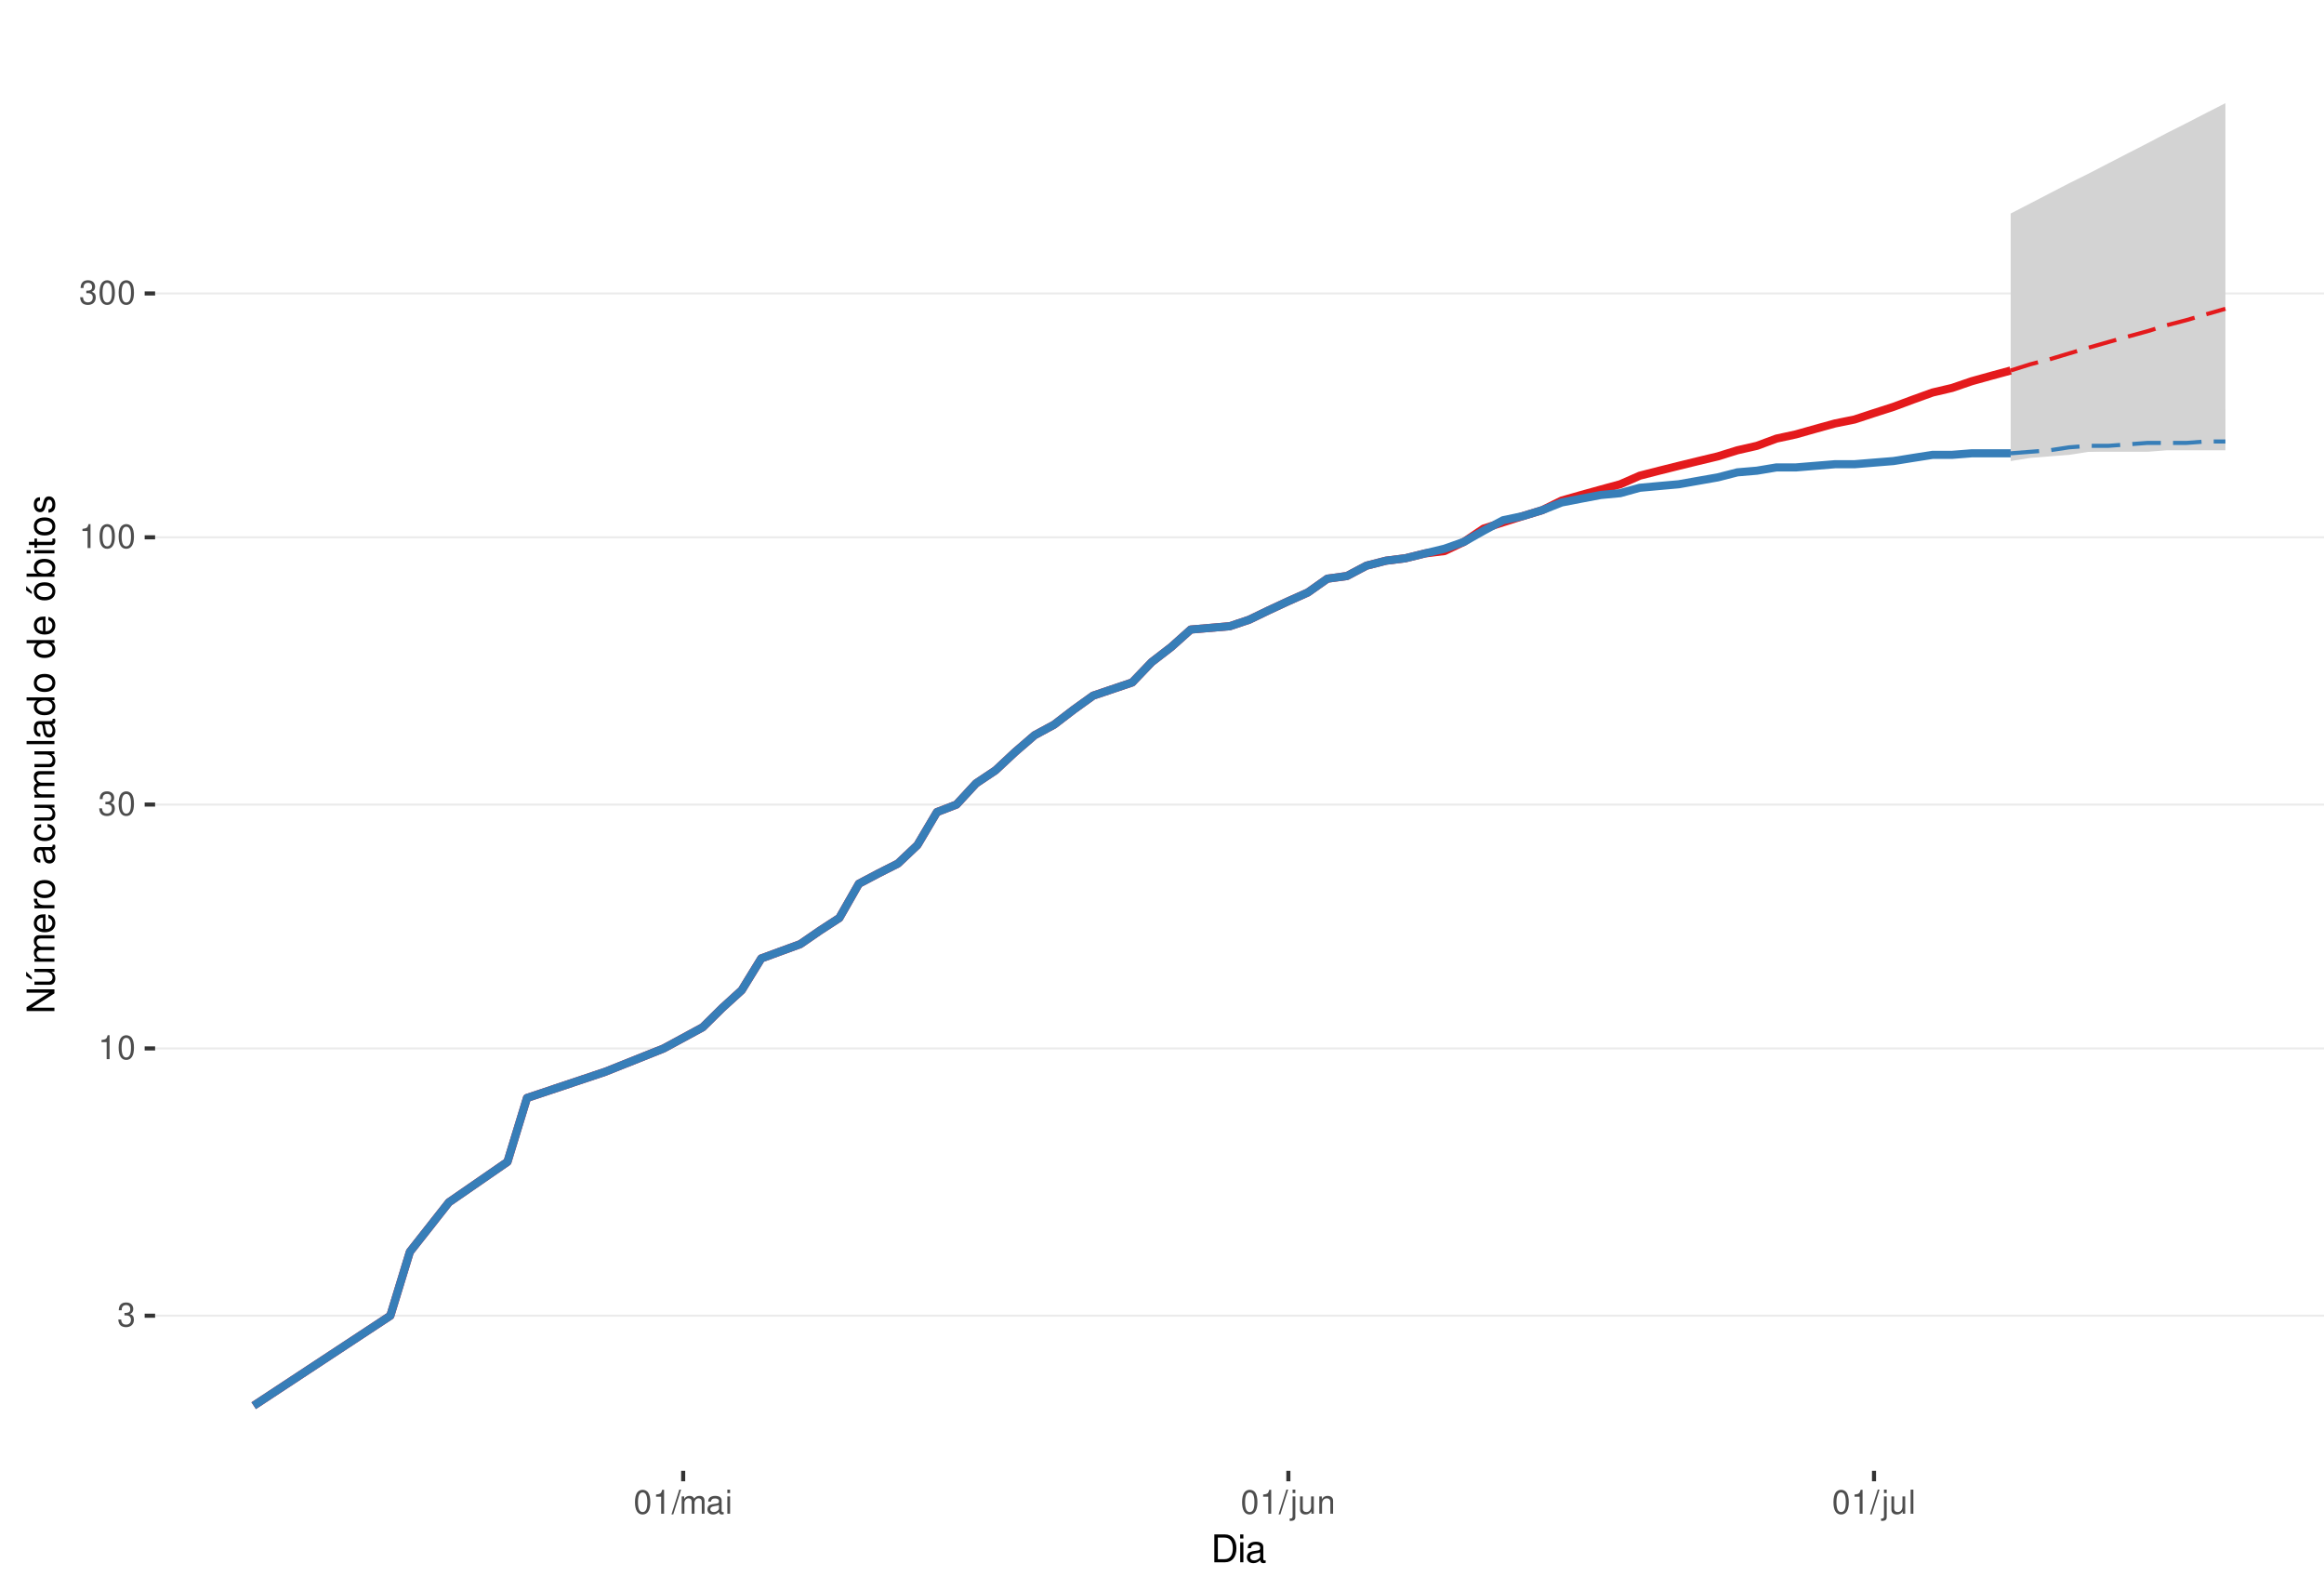
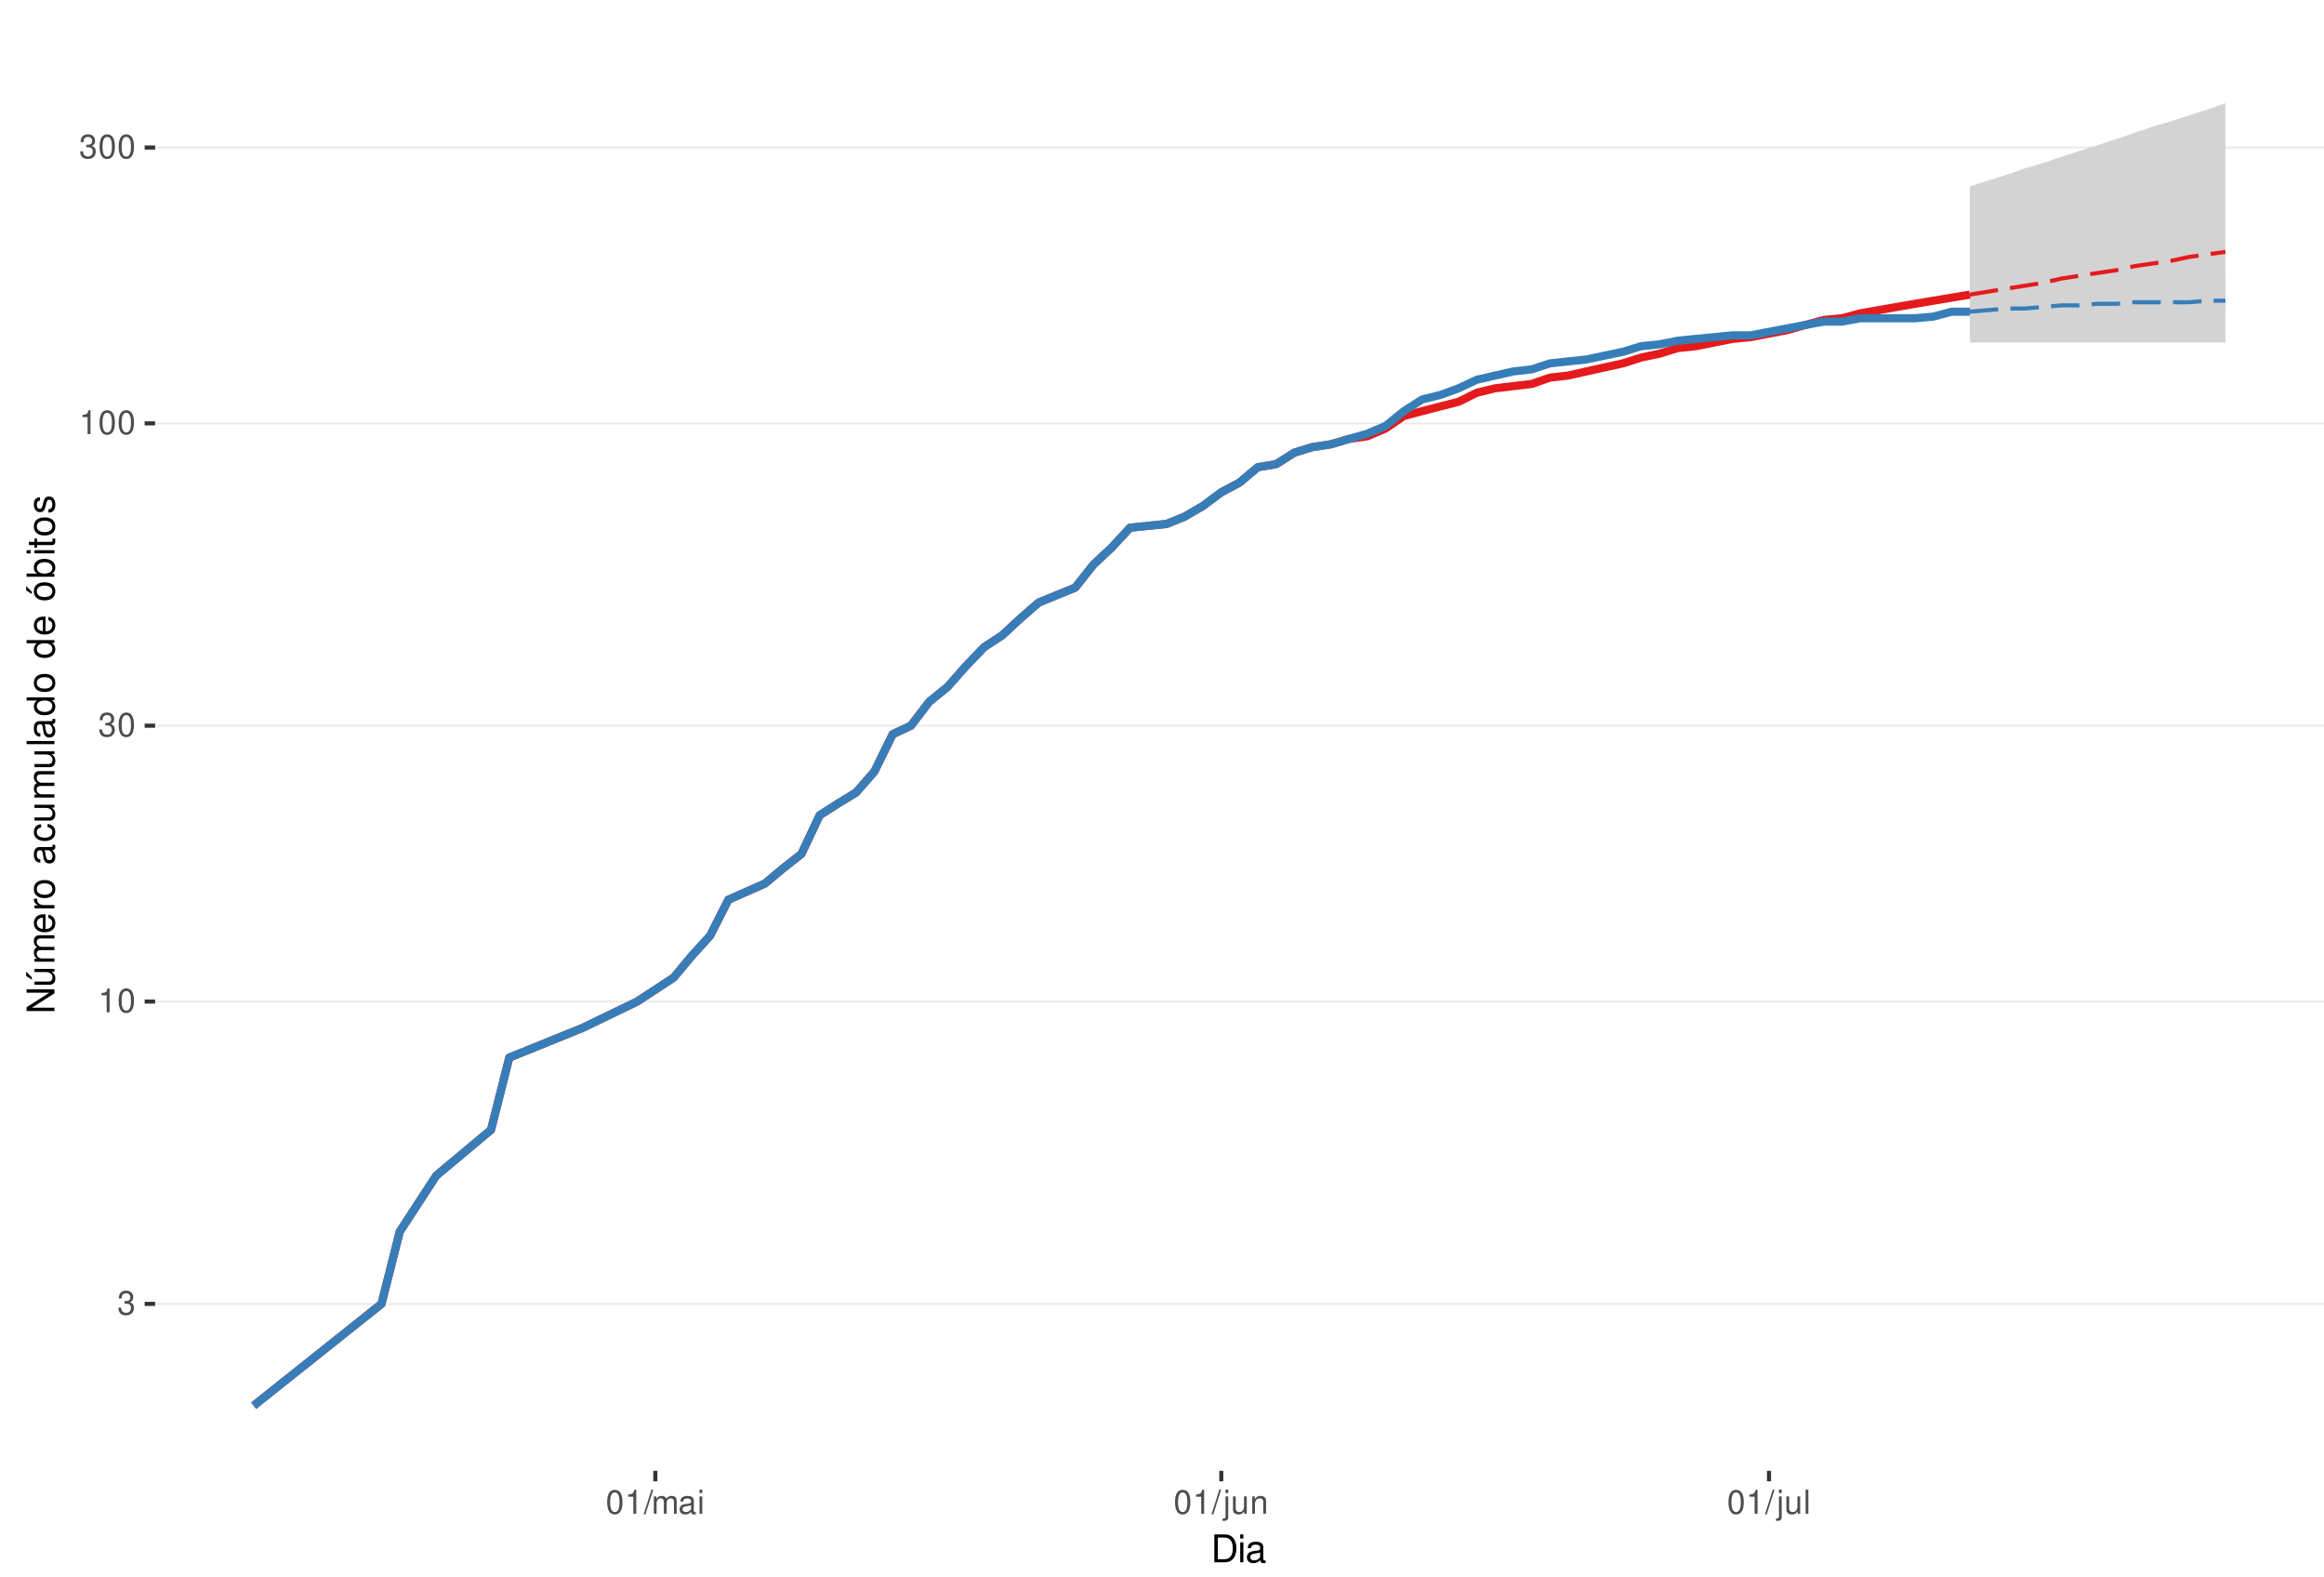
<svg xmlns="http://www.w3.org/2000/svg" xmlns:xlink="http://www.w3.org/1999/xlink" width="609pt" height="413pt" viewBox="0 0 609 413" version="1.1">
  <defs>
    <g>
      <symbol overflow="visible" id="glyph0-0">
        <path style="stroke:none;" d="" />
      </symbol>
      <symbol overflow="visible" id="glyph0-1">
        <path style="stroke:none;" d="M 1.906 -2.875 L 2.328 -2.875 C 3.156 -2.875 3.594 -2.5 3.594 -1.734 C 3.594 -0.953 3.125 -0.469 2.344 -0.469 C 1.5 -0.469 1.094 -0.906 1.031 -1.812 L 0.281 -1.812 C 0.312 -1.312 0.391 -0.984 0.547 -0.703 C 0.859 -0.109 1.469 0.203 2.297 0.203 C 3.562 0.203 4.375 -0.562 4.375 -1.75 C 4.375 -2.547 4.078 -2.984 3.344 -3.234 C 3.906 -3.469 4.203 -3.906 4.203 -4.531 C 4.203 -5.609 3.5 -6.266 2.328 -6.266 C 1.094 -6.266 0.438 -5.562 0.406 -4.234 L 1.172 -4.234 C 1.172 -4.625 1.219 -4.844 1.312 -5.031 C 1.484 -5.391 1.859 -5.594 2.344 -5.594 C 3.016 -5.594 3.422 -5.188 3.422 -4.516 C 3.422 -4.062 3.266 -3.797 2.922 -3.656 C 2.719 -3.562 2.438 -3.531 1.906 -3.516 Z M 1.906 -2.875 " />
      </symbol>
      <symbol overflow="visible" id="glyph0-2">
        <path style="stroke:none;" d="M 2.234 -4.453 L 2.234 0 L 3 0 L 3 -6.266 L 2.5 -6.266 C 2.234 -5.297 2.062 -5.172 0.891 -5.016 L 0.891 -4.453 Z M 2.234 -4.453 " />
      </symbol>
      <symbol overflow="visible" id="glyph0-3">
        <path style="stroke:none;" d="M 2.375 -6.266 C 1.812 -6.266 1.297 -6 0.969 -5.578 C 0.578 -5.016 0.375 -4.188 0.375 -3.031 C 0.375 -0.922 1.062 0.203 2.375 0.203 C 3.672 0.203 4.391 -0.922 4.391 -2.984 C 4.391 -4.188 4.203 -5 3.797 -5.578 C 3.469 -6 2.953 -6.266 2.375 -6.266 Z M 2.375 -5.578 C 3.203 -5.578 3.609 -4.75 3.609 -3.047 C 3.609 -1.266 3.219 -0.438 2.359 -0.438 C 1.562 -0.438 1.156 -1.297 1.156 -3.016 C 1.156 -4.75 1.562 -5.578 2.375 -5.578 Z M 2.375 -5.578 " />
      </symbol>
      <symbol overflow="visible" id="glyph0-4">
        <path style="stroke:none;" d="M 1.984 -6.312 L -0.062 0.172 L 0.406 0.172 L 2.453 -6.312 Z M 1.984 -6.312 " />
      </symbol>
      <symbol overflow="visible" id="glyph0-5">
        <path style="stroke:none;" d="M 0.609 -4.531 L 0.609 0 L 1.328 0 L 1.328 -2.844 C 1.328 -3.5 1.812 -4.031 2.391 -4.031 C 2.938 -4.031 3.234 -3.703 3.234 -3.125 L 3.234 0 L 3.969 0 L 3.969 -2.844 C 3.969 -3.5 4.438 -4.031 5.031 -4.031 C 5.562 -4.031 5.875 -3.703 5.875 -3.125 L 5.875 0 L 6.594 0 L 6.594 -3.406 C 6.594 -4.219 6.125 -4.672 5.281 -4.672 C 4.672 -4.672 4.312 -4.484 3.891 -3.969 C 3.625 -4.453 3.25 -4.672 2.672 -4.672 C 2.062 -4.672 1.656 -4.438 1.266 -3.891 L 1.266 -4.531 Z M 0.609 -4.531 " />
      </symbol>
      <symbol overflow="visible" id="glyph0-6">
        <path style="stroke:none;" d="M 4.625 -0.422 C 4.547 -0.406 4.516 -0.406 4.469 -0.406 C 4.219 -0.406 4.078 -0.531 4.078 -0.766 L 4.078 -3.422 C 4.078 -4.234 3.5 -4.672 2.375 -4.672 C 1.719 -4.672 1.188 -4.469 0.875 -4.141 C 0.672 -3.906 0.578 -3.641 0.562 -3.188 L 1.297 -3.188 C 1.344 -3.75 1.672 -4 2.359 -4 C 3.016 -4 3.375 -3.75 3.375 -3.328 L 3.375 -3.141 C 3.359 -2.828 3.203 -2.703 2.609 -2.625 C 1.594 -2.5 1.438 -2.469 1.156 -2.359 C 0.625 -2.125 0.359 -1.734 0.359 -1.141 C 0.359 -0.312 0.938 0.203 1.859 0.203 C 2.422 0.203 2.875 0 3.391 -0.469 C 3.438 0 3.672 0.203 4.141 0.203 C 4.297 0.203 4.391 0.188 4.625 0.125 Z M 3.375 -1.422 C 3.375 -1.188 3.297 -1.031 3.078 -0.844 C 2.781 -0.578 2.438 -0.438 2.016 -0.438 C 1.453 -0.438 1.109 -0.703 1.109 -1.156 C 1.109 -1.641 1.422 -1.875 2.203 -1.984 C 2.984 -2.094 3.125 -2.125 3.375 -2.234 Z M 3.375 -1.422 " />
      </symbol>
      <symbol overflow="visible" id="glyph0-7">
        <path style="stroke:none;" d="M 1.297 -4.531 L 0.578 -4.531 L 0.578 0 L 1.297 0 Z M 1.297 -6.312 L 0.578 -6.312 L 0.578 -5.406 L 1.297 -5.406 Z M 1.297 -6.312 " />
      </symbol>
      <symbol overflow="visible" id="glyph0-8">
        <path style="stroke:none;" d="M 0.609 -4.531 L 0.609 0.656 C 0.609 1.109 0.469 1.25 0.016 1.25 C -0.031 1.25 -0.062 1.25 -0.156 1.25 L -0.156 1.859 C -0.062 1.875 -0.031 1.891 0.094 1.891 C 0.906 1.891 1.328 1.562 1.328 0.938 L 1.328 -4.531 Z M 1.328 -6.312 L 0.609 -6.312 L 0.609 -5.406 L 1.328 -5.406 Z M 1.328 -6.312 " />
      </symbol>
      <symbol overflow="visible" id="glyph0-9">
        <path style="stroke:none;" d="M 4.172 0 L 4.172 -4.531 L 3.453 -4.531 L 3.453 -1.969 C 3.453 -1.031 2.969 -0.438 2.219 -0.438 C 1.641 -0.438 1.281 -0.781 1.281 -1.328 L 1.281 -4.531 L 0.562 -4.531 L 0.562 -1.031 C 0.562 -0.281 1.125 0.203 2.016 0.203 C 2.672 0.203 3.094 -0.031 3.516 -0.625 L 3.516 0 Z M 4.172 0 " />
      </symbol>
      <symbol overflow="visible" id="glyph0-10">
        <path style="stroke:none;" d="M 0.609 -4.531 L 0.609 0 L 1.328 0 L 1.328 -2.5 C 1.328 -3.422 1.812 -4.031 2.562 -4.031 C 3.141 -4.031 3.5 -3.688 3.5 -3.141 L 3.5 0 L 4.219 0 L 4.219 -3.422 C 4.219 -4.188 3.656 -4.672 2.781 -4.672 C 2.109 -4.672 1.672 -4.406 1.266 -3.781 L 1.266 -4.531 Z M 0.609 -4.531 " />
      </symbol>
      <symbol overflow="visible" id="glyph0-11">
        <path style="stroke:none;" d="M 1.312 -6.312 L 0.594 -6.312 L 0.594 0 L 1.312 0 Z M 1.312 -6.312 " />
      </symbol>
      <symbol overflow="visible" id="glyph1-0">
        <path style="stroke:none;" d="" />
      </symbol>
      <symbol overflow="visible" id="glyph1-1">
        <path style="stroke:none;" d="M 0.891 0 L 3.703 0 C 5.547 0 6.672 -1.375 6.672 -3.656 C 6.672 -5.906 5.547 -7.297 3.703 -7.297 L 0.891 -7.297 Z M 1.812 -0.812 L 1.812 -6.469 L 3.547 -6.469 C 4.984 -6.469 5.734 -5.5 5.734 -3.641 C 5.734 -1.797 4.984 -0.812 3.547 -0.812 Z M 1.812 -0.812 " />
      </symbol>
      <symbol overflow="visible" id="glyph1-2">
        <path style="stroke:none;" d="M 1.5 -5.234 L 0.672 -5.234 L 0.672 0 L 1.5 0 Z M 1.5 -7.297 L 0.656 -7.297 L 0.656 -6.234 L 1.5 -6.234 Z M 1.5 -7.297 " />
      </symbol>
      <symbol overflow="visible" id="glyph1-3">
        <path style="stroke:none;" d="M 5.344 -0.484 C 5.266 -0.469 5.219 -0.469 5.172 -0.469 C 4.875 -0.469 4.719 -0.625 4.719 -0.875 L 4.719 -3.953 C 4.719 -4.891 4.047 -5.391 2.75 -5.391 C 1.984 -5.391 1.375 -5.172 1.016 -4.781 C 0.766 -4.516 0.672 -4.203 0.656 -3.688 L 1.484 -3.688 C 1.562 -4.328 1.938 -4.625 2.719 -4.625 C 3.484 -4.625 3.891 -4.344 3.891 -3.844 L 3.891 -3.625 C 3.875 -3.266 3.703 -3.125 3.016 -3.047 C 1.844 -2.891 1.656 -2.844 1.344 -2.719 C 0.734 -2.453 0.422 -2 0.422 -1.312 C 0.422 -0.375 1.078 0.234 2.141 0.234 C 2.797 0.234 3.328 0 3.922 -0.547 C 3.984 0 4.234 0.234 4.781 0.234 C 4.953 0.234 5.062 0.203 5.344 0.141 Z M 3.891 -1.656 C 3.891 -1.375 3.812 -1.203 3.562 -0.969 C 3.219 -0.656 2.812 -0.5 2.312 -0.5 C 1.672 -0.5 1.297 -0.812 1.297 -1.344 C 1.297 -1.891 1.656 -2.172 2.547 -2.297 C 3.438 -2.422 3.609 -2.453 3.891 -2.594 Z M 3.891 -1.656 " />
      </symbol>
      <symbol overflow="visible" id="glyph2-0">
        <path style="stroke:none;" d="" />
      </symbol>
      <symbol overflow="visible" id="glyph2-1">
        <path style="stroke:none;" d="M -7.297 -6.453 L -7.297 -5.578 L -1.328 -5.578 L -7.297 -1.766 L -7.297 -0.766 L 0 -0.766 L 0 -1.641 L -5.906 -1.641 L 0 -5.406 L 0 -6.453 Z M -7.297 -6.453 " />
      </symbol>
      <symbol overflow="visible" id="glyph2-2">
        <path style="stroke:none;" d="M 0 -4.812 L -5.234 -4.812 L -5.234 -3.984 L -2.266 -3.984 C -1.203 -3.984 -0.5 -3.438 -0.5 -2.562 C -0.5 -1.906 -0.906 -1.484 -1.531 -1.484 L -5.234 -1.484 L -5.234 -0.656 L -1.203 -0.656 C -0.328 -0.656 0.234 -1.297 0.234 -2.312 C 0.234 -3.094 -0.047 -3.578 -0.734 -4.062 L 0 -4.062 Z M -7.406 -2.953 L -5.922 -2 L -5.922 -2.594 L -7.406 -4.094 Z M -7.406 -2.953 " />
      </symbol>
      <symbol overflow="visible" id="glyph2-3">
        <path style="stroke:none;" d="M -5.234 -0.703 L 0 -0.703 L 0 -1.547 L -3.297 -1.547 C -4.047 -1.547 -4.656 -2.094 -4.656 -2.766 C -4.656 -3.391 -4.281 -3.734 -3.609 -3.734 L 0 -3.734 L 0 -4.578 L -3.297 -4.578 C -4.047 -4.578 -4.656 -5.125 -4.656 -5.812 C -4.656 -6.422 -4.266 -6.781 -3.609 -6.781 L 0 -6.781 L 0 -7.625 L -3.938 -7.625 C -4.875 -7.625 -5.391 -7.078 -5.391 -6.094 C -5.391 -5.406 -5.188 -4.984 -4.594 -4.484 C -5.156 -4.188 -5.391 -3.766 -5.391 -3.078 C -5.391 -2.375 -5.125 -1.906 -4.5 -1.469 L -5.234 -1.469 Z M -5.234 -0.703 " />
      </symbol>
      <symbol overflow="visible" id="glyph2-4">
        <path style="stroke:none;" d="M -2.344 -5.125 C -3.141 -5.125 -3.625 -5.062 -4.016 -4.922 C -4.875 -4.578 -5.391 -3.781 -5.391 -2.797 C -5.391 -1.344 -4.281 -0.406 -2.547 -0.406 C -0.812 -0.406 0.234 -1.297 0.234 -2.781 C 0.234 -3.984 -0.453 -4.812 -1.594 -5.016 L -1.594 -4.188 C -0.906 -3.953 -0.547 -3.484 -0.547 -2.812 C -0.547 -2.281 -0.781 -1.828 -1.219 -1.547 C -1.516 -1.344 -1.812 -1.281 -2.344 -1.266 Z M -3.016 -1.297 C -3.984 -1.359 -4.625 -1.953 -4.625 -2.797 C -4.625 -3.641 -3.953 -4.234 -3.016 -4.234 Z M -3.016 -1.297 " />
      </symbol>
      <symbol overflow="visible" id="glyph2-5">
        <path style="stroke:none;" d="M -5.234 -0.688 L 0 -0.688 L 0 -1.531 L -2.719 -1.531 C -3.984 -1.547 -4.547 -2.062 -4.516 -3.203 L -5.359 -3.203 C -5.375 -3.062 -5.391 -2.984 -5.391 -2.891 C -5.391 -2.344 -5.062 -1.938 -4.297 -1.453 L -5.234 -1.453 Z M -5.234 -0.688 " />
      </symbol>
      <symbol overflow="visible" id="glyph2-6">
        <path style="stroke:none;" d="M -5.391 -2.719 C -5.391 -1.234 -4.344 -0.359 -2.578 -0.359 C -0.812 -0.359 0.234 -1.234 0.234 -2.734 C 0.234 -4.203 -0.812 -5.094 -2.547 -5.094 C -4.359 -5.094 -5.391 -4.234 -5.391 -2.719 Z M -4.625 -2.734 C -4.625 -3.672 -3.844 -4.234 -2.547 -4.234 C -1.312 -4.234 -0.547 -3.656 -0.547 -2.734 C -0.547 -1.797 -1.312 -1.234 -2.578 -1.234 C -3.844 -1.234 -4.625 -1.797 -4.625 -2.734 Z M -4.625 -2.734 " />
      </symbol>
      <symbol overflow="visible" id="glyph2-7">
        <path style="stroke:none;" d="" />
      </symbol>
      <symbol overflow="visible" id="glyph2-8">
        <path style="stroke:none;" d="M -0.484 -5.344 C -0.469 -5.266 -0.469 -5.219 -0.469 -5.172 C -0.469 -4.875 -0.625 -4.719 -0.875 -4.719 L -3.953 -4.719 C -4.891 -4.719 -5.391 -4.047 -5.391 -2.75 C -5.391 -1.984 -5.172 -1.375 -4.781 -1.016 C -4.516 -0.766 -4.203 -0.672 -3.688 -0.656 L -3.688 -1.484 C -4.328 -1.562 -4.625 -1.938 -4.625 -2.719 C -4.625 -3.484 -4.344 -3.891 -3.844 -3.891 L -3.625 -3.891 C -3.266 -3.875 -3.125 -3.703 -3.047 -3.016 C -2.891 -1.844 -2.844 -1.656 -2.719 -1.344 C -2.453 -0.734 -2 -0.422 -1.312 -0.422 C -0.375 -0.422 0.234 -1.078 0.234 -2.141 C 0.234 -2.797 0 -3.328 -0.547 -3.922 C 0 -3.984 0.234 -4.234 0.234 -4.781 C 0.234 -4.953 0.203 -5.062 0.141 -5.344 Z M -1.656 -3.891 C -1.375 -3.891 -1.203 -3.812 -0.969 -3.562 C -0.656 -3.219 -0.5 -2.812 -0.5 -2.312 C -0.5 -1.672 -0.812 -1.297 -1.344 -1.297 C -1.891 -1.297 -2.172 -1.656 -2.297 -2.547 C -2.422 -3.438 -2.453 -3.609 -2.594 -3.891 Z M -1.656 -3.891 " />
      </symbol>
      <symbol overflow="visible" id="glyph2-9">
        <path style="stroke:none;" d="M -3.484 -4.703 C -3.984 -4.672 -4.312 -4.562 -4.609 -4.359 C -5.094 -4 -5.391 -3.375 -5.391 -2.641 C -5.391 -1.219 -4.266 -0.312 -2.531 -0.312 C -0.844 -0.312 0.234 -1.203 0.234 -2.625 C 0.234 -3.875 -0.516 -4.672 -1.797 -4.766 L -1.797 -3.938 C -0.953 -3.797 -0.547 -3.359 -0.547 -2.656 C -0.547 -1.734 -1.297 -1.188 -2.531 -1.188 C -3.844 -1.188 -4.625 -1.719 -4.625 -2.625 C -4.625 -3.328 -4.203 -3.766 -3.484 -3.875 Z M -3.484 -4.703 " />
      </symbol>
      <symbol overflow="visible" id="glyph2-10">
        <path style="stroke:none;" d="M 0 -4.812 L -5.234 -4.812 L -5.234 -3.984 L -2.266 -3.984 C -1.203 -3.984 -0.5 -3.438 -0.5 -2.562 C -0.5 -1.906 -0.906 -1.484 -1.531 -1.484 L -5.234 -1.484 L -5.234 -0.656 L -1.203 -0.656 C -0.328 -0.656 0.234 -1.297 0.234 -2.312 C 0.234 -3.094 -0.047 -3.578 -0.734 -4.062 L 0 -4.062 Z M 0 -4.812 " />
      </symbol>
      <symbol overflow="visible" id="glyph2-11">
        <path style="stroke:none;" d="M -7.297 -1.516 L -7.297 -0.688 L 0 -0.688 L 0 -1.516 Z M -7.297 -1.516 " />
      </symbol>
      <symbol overflow="visible" id="glyph2-12">
        <path style="stroke:none;" d="M -7.297 -4.953 L -7.297 -4.125 L -4.578 -4.125 C -5.109 -3.766 -5.391 -3.203 -5.391 -2.516 C -5.391 -1.156 -4.297 -0.266 -2.625 -0.266 C -0.859 -0.266 0.234 -1.125 0.234 -2.547 C 0.234 -3.266 -0.047 -3.766 -0.688 -4.203 L 0 -4.203 L 0 -4.953 Z M -4.609 -2.656 C -4.609 -3.547 -3.812 -4.125 -2.562 -4.125 C -1.344 -4.125 -0.547 -3.547 -0.547 -2.656 C -0.547 -1.734 -1.359 -1.125 -2.578 -1.125 C -3.797 -1.125 -4.609 -1.734 -4.609 -2.656 Z M -4.609 -2.656 " />
      </symbol>
      <symbol overflow="visible" id="glyph2-13">
        <path style="stroke:none;" d="M -5.391 -2.719 C -5.391 -1.234 -4.344 -0.359 -2.578 -0.359 C -0.812 -0.359 0.234 -1.234 0.234 -2.734 C 0.234 -4.203 -0.812 -5.094 -2.547 -5.094 C -4.359 -5.094 -5.391 -4.234 -5.391 -2.719 Z M -4.625 -2.734 C -4.625 -3.672 -3.844 -4.234 -2.547 -4.234 C -1.312 -4.234 -0.547 -3.656 -0.547 -2.734 C -0.547 -1.797 -1.312 -1.234 -2.578 -1.234 C -3.844 -1.234 -4.625 -1.797 -4.625 -2.734 Z M -7.406 -2.984 L -5.922 -2.016 L -5.922 -2.625 L -7.406 -4.109 Z M -7.406 -2.984 " />
      </symbol>
      <symbol overflow="visible" id="glyph2-14">
        <path style="stroke:none;" d="M -7.297 -0.547 L 0 -0.547 L 0 -1.297 L -0.672 -1.297 C -0.062 -1.688 0.234 -2.219 0.234 -2.953 C 0.234 -4.328 -0.906 -5.234 -2.641 -5.234 C -4.344 -5.234 -5.391 -4.375 -5.391 -2.984 C -5.391 -2.266 -5.125 -1.766 -4.531 -1.375 L -7.297 -1.375 Z M -4.609 -2.828 C -4.609 -3.766 -3.797 -4.359 -2.547 -4.359 C -1.359 -4.359 -0.547 -3.734 -0.547 -2.828 C -0.547 -1.938 -1.344 -1.375 -2.578 -1.375 C -3.812 -1.375 -4.609 -1.938 -4.609 -2.828 Z M -4.609 -2.828 " />
      </symbol>
      <symbol overflow="visible" id="glyph2-15">
        <path style="stroke:none;" d="M -5.234 -1.5 L -5.234 -0.672 L 0 -0.672 L 0 -1.5 Z M -7.297 -1.5 L -7.297 -0.656 L -6.234 -0.656 L -6.234 -1.5 Z M -7.297 -1.5 " />
      </symbol>
      <symbol overflow="visible" id="glyph2-16">
        <path style="stroke:none;" d="M -5.234 -2.547 L -5.234 -1.688 L -6.688 -1.688 L -6.688 -0.844 L -5.234 -0.844 L -5.234 -0.141 L -4.562 -0.141 L -4.562 -0.844 L -0.594 -0.844 C -0.062 -0.844 0.234 -1.203 0.234 -1.859 C 0.234 -2.078 0.203 -2.266 0.156 -2.547 L -0.547 -2.547 C -0.516 -2.422 -0.5 -2.312 -0.5 -2.141 C -0.5 -1.781 -0.594 -1.688 -0.969 -1.688 L -4.562 -1.688 L -4.562 -2.547 Z M -5.234 -2.547 " />
      </symbol>
      <symbol overflow="visible" id="glyph2-17">
        <path style="stroke:none;" d="M -3.781 -4.375 C -4.812 -4.375 -5.391 -3.688 -5.391 -2.484 C -5.391 -1.266 -4.766 -0.469 -3.797 -0.469 C -2.969 -0.469 -2.578 -0.891 -2.281 -2.125 L -2.094 -2.906 C -1.953 -3.484 -1.734 -3.719 -1.375 -3.719 C -0.875 -3.719 -0.547 -3.234 -0.547 -2.5 C -0.547 -2.047 -0.672 -1.672 -0.891 -1.453 C -1.047 -1.328 -1.188 -1.266 -1.562 -1.219 L -1.562 -0.344 C -0.344 -0.375 0.234 -1.062 0.234 -2.438 C 0.234 -3.75 -0.422 -4.594 -1.438 -4.594 C -2.203 -4.594 -2.641 -4.156 -2.891 -3.109 L -3.078 -2.312 C -3.234 -1.625 -3.453 -1.344 -3.828 -1.344 C -4.312 -1.344 -4.625 -1.766 -4.625 -2.453 C -4.625 -3.125 -4.328 -3.484 -3.781 -3.5 Z M -3.781 -4.375 " />
      </symbol>
    </g>
    <clipPath id="clip1">
      <path d="M 40.645 9.961 L 609 9.961 L 609 385.328 L 40.645 385.328 Z M 40.645 9.961 " />
    </clipPath>
    <clipPath id="clip2">
-       <path d="M 40.645 344 L 609 344 L 609 345 L 40.645 345 Z M 40.645 344 " />
+       <path d="M 40.645 341 L 609 341 L 609 342 L 40.645 342 Z M 40.645 341 " />
    </clipPath>
    <clipPath id="clip3">
-       <path d="M 40.645 274 L 609 274 L 609 275 L 40.645 275 Z M 40.645 274 " />
+       <path d="M 40.645 262 L 609 262 L 609 263 L 40.645 263 Z M 40.645 262 " />
    </clipPath>
    <clipPath id="clip4">
-       <path d="M 40.645 210 L 609 210 L 609 212 L 40.645 212 Z M 40.645 210 " />
+       <path d="M 40.645 189 L 609 189 L 609 191 L 40.645 191 Z M 40.645 189 " />
    </clipPath>
    <clipPath id="clip5">
-       <path d="M 40.645 140 L 609 140 L 609 142 L 40.645 142 Z M 40.645 140 " />
+       <path d="M 40.645 110 L 609 110 L 609 112 L 40.645 112 Z M 40.645 110 " />
    </clipPath>
    <clipPath id="clip6">
-       <path d="M 40.645 76 L 609 76 L 609 78 L 40.645 78 Z M 40.645 76 " />
+       <path d="M 40.645 38 L 609 38 L 609 39 L 40.645 39 Z M 40.645 38 " />
    </clipPath>
  </defs>
  <g id="surface318">
    <rect x="0" y="0" width="609" height="413" style="fill:rgb(100%,100%,100%);fill-opacity:1;stroke:none;" />
    <rect x="0" y="0" width="609" height="413" style="fill:rgb(100%,100%,100%);fill-opacity:1;stroke:none;" />
    <path style="fill:none;stroke-width:1.067;stroke-linecap:round;stroke-linejoin:round;stroke:rgb(100%,100%,100%);stroke-opacity:1;stroke-miterlimit:10;" d="M 0 413 L 609 413 L 609 0 L 0 0 Z M 0 413 " />
    <g clip-path="url(#clip1)" clip-rule="nonzero">
      <path style=" stroke:none;fill-rule:nonzero;fill:rgb(100%,100%,100%);fill-opacity:1;" d="M 40.645 385.328 L 609 385.328 L 609 9.961 L 40.645 9.961 Z M 40.645 385.328 " />
    </g>
    <g clip-path="url(#clip2)" clip-rule="nonzero">
-       <path style="fill:none;stroke-width:0.533;stroke-linecap:butt;stroke-linejoin:round;stroke:rgb(92.157%,92.157%,92.157%);stroke-opacity:1;stroke-miterlimit:10;" d="M 40.645 344.688 L 609 344.688 " />
+       <path style="fill:none;stroke-width:0.533;stroke-linecap:butt;stroke-linejoin:round;stroke:rgb(92.157%,92.157%,92.157%);stroke-opacity:1;stroke-miterlimit:10;" d="M 40.645 341.594 L 609 341.594 " />
    </g>
    <g clip-path="url(#clip3)" clip-rule="nonzero">
-       <path style="fill:none;stroke-width:0.533;stroke-linecap:butt;stroke-linejoin:round;stroke:rgb(92.157%,92.157%,92.157%);stroke-opacity:1;stroke-miterlimit:10;" d="M 40.645 274.672 L 609 274.672 " />
+       <path style="fill:none;stroke-width:0.533;stroke-linecap:butt;stroke-linejoin:round;stroke:rgb(92.157%,92.157%,92.157%);stroke-opacity:1;stroke-miterlimit:10;" d="M 40.645 262.395 L 609 262.395 " />
    </g>
    <g clip-path="url(#clip4)" clip-rule="nonzero">
-       <path style="fill:none;stroke-width:0.533;stroke-linecap:butt;stroke-linejoin:round;stroke:rgb(92.157%,92.157%,92.157%);stroke-opacity:1;stroke-miterlimit:10;" d="M 40.645 210.781 L 609 210.781 " />
+       <path style="fill:none;stroke-width:0.533;stroke-linecap:butt;stroke-linejoin:round;stroke:rgb(92.157%,92.157%,92.157%);stroke-opacity:1;stroke-miterlimit:10;" d="M 40.645 190.121 L 609 190.121 " />
    </g>
    <g clip-path="url(#clip5)" clip-rule="nonzero">
-       <path style="fill:none;stroke-width:0.533;stroke-linecap:butt;stroke-linejoin:round;stroke:rgb(92.157%,92.157%,92.157%);stroke-opacity:1;stroke-miterlimit:10;" d="M 40.645 140.766 L 609 140.766 " />
+       <path style="fill:none;stroke-width:0.533;stroke-linecap:butt;stroke-linejoin:round;stroke:rgb(92.157%,92.157%,92.157%);stroke-opacity:1;stroke-miterlimit:10;" d="M 40.645 110.922 L 609 110.922 " />
    </g>
    <g clip-path="url(#clip6)" clip-rule="nonzero">
-       <path style="fill:none;stroke-width:0.533;stroke-linecap:butt;stroke-linejoin:round;stroke:rgb(92.157%,92.157%,92.157%);stroke-opacity:1;stroke-miterlimit:10;" d="M 40.645 76.879 L 609 76.879 " />
-     </g>
-     <path style=" stroke:none;fill-rule:nonzero;fill:rgb(82.745%,82.745%,82.745%);fill-opacity:1;" d="M 526.895 55.941 L 532.008 53.297 L 537.125 50.645 L 542.238 47.992 L 547.355 45.453 L 552.473 42.805 L 557.586 40.168 L 562.703 37.547 L 567.82 34.848 L 572.934 32.273 L 578.051 29.633 L 583.164 27.023 L 583.164 114.535 L 578.051 115.281 L 572.934 115.656 L 567.82 116.418 L 562.703 116.801 L 557.586 117.574 L 552.473 117.969 L 547.355 118.363 L 542.238 119.16 L 537.125 119.562 L 532.008 119.965 L 526.895 120.785 Z M 526.895 55.941 " />
-     <path style=" stroke:none;fill-rule:nonzero;fill:rgb(82.745%,82.745%,82.745%);fill-opacity:1;" d="M 526.895 118.758 L 532.008 116.801 L 537.125 114.906 L 542.238 113.434 L 547.355 111.645 L 552.473 110.598 L 557.586 109.566 L 562.703 108.891 L 567.82 107.891 L 572.934 107.562 L 578.051 107.562 L 583.164 107.234 L 583.164 117.969 L 567.82 117.969 L 562.703 118.363 L 537.125 118.363 L 532.008 118.758 Z M 526.895 118.758 " />
-     <path style="fill:none;stroke-width:2.134;stroke-linecap:butt;stroke-linejoin:round;stroke:rgb(89.412%,10.196%,10.98%);stroke-opacity:1;stroke-miterlimit:10;" d="M 66.48 368.266 L 102.289 344.688 L 107.406 327.957 L 117.637 314.98 L 132.984 304.379 L 138.098 287.648 L 158.562 280.797 L 173.91 274.672 L 184.141 269.129 L 189.258 264.07 L 194.371 259.414 L 199.488 251.09 L 209.719 247.34 L 214.836 243.812 L 219.949 240.488 L 225.066 231.523 L 230.184 228.82 L 235.297 226.234 L 240.414 221.387 L 245.527 212.754 L 250.645 210.781 L 255.762 205.238 L 260.875 201.816 L 265.992 197.035 L 271.109 192.617 L 276.223 189.848 L 281.34 185.926 L 286.453 182.25 L 296.688 178.793 L 301.801 173.457 L 306.918 169.512 L 312.035 164.93 L 322.266 164.055 L 327.379 162.344 L 332.496 159.871 L 337.613 157.496 L 342.727 155.215 L 347.844 151.602 L 352.957 150.906 L 358.074 148.199 L 363.191 146.895 L 368.305 146.25 L 373.422 144.988 L 378.539 144.363 L 383.652 141.941 L 388.77 138.484 L 393.883 136.832 L 399 135.223 L 404.117 133.66 L 409.23 131.141 L 414.348 129.68 L 419.465 128.258 L 424.578 126.867 L 429.695 124.621 L 434.809 123.312 L 439.926 122.035 L 445.043 120.785 L 450.156 119.562 L 455.273 117.969 L 460.391 116.801 L 465.504 114.906 L 470.621 113.797 L 475.734 112.352 L 480.852 110.941 L 485.969 109.906 L 491.082 108.223 L 496.199 106.582 L 501.312 104.676 L 506.43 102.832 L 511.547 101.633 L 516.66 99.879 L 521.777 98.457 L 526.895 97.066 " />
-     <path style="fill:none;stroke-width:1.067;stroke-linecap:butt;stroke-linejoin:round;stroke:rgb(89.412%,10.196%,10.98%);stroke-opacity:1;stroke-dasharray:7.469,3.201;stroke-miterlimit:10;" d="M 526.895 97.066 L 532.008 95.445 L 537.125 94.125 L 542.238 92.582 L 547.355 91.078 L 552.473 89.613 L 557.586 88.184 L 562.703 86.785 L 567.82 85.199 L 572.934 83.871 L 578.051 82.363 L 583.164 80.891 " />
-     <path style="fill:none;stroke-width:2.134;stroke-linecap:butt;stroke-linejoin:round;stroke:rgb(21.569%,49.412%,72.157%);stroke-opacity:1;stroke-miterlimit:10;" d="M 66.48 368.266 L 102.289 344.688 L 107.406 327.957 L 117.637 314.98 L 132.984 304.379 L 138.098 287.648 L 158.562 280.797 L 173.91 274.672 L 184.141 269.129 L 189.258 264.07 L 194.371 259.414 L 199.488 251.09 L 209.719 247.34 L 214.836 243.812 L 219.949 240.488 L 225.066 231.523 L 230.184 228.82 L 235.297 226.234 L 240.414 221.387 L 245.527 212.754 L 250.645 210.781 L 255.762 205.238 L 260.875 201.816 L 265.992 197.035 L 271.109 192.617 L 276.223 189.848 L 281.34 185.926 L 286.453 182.25 L 296.688 178.793 L 301.801 173.457 L 306.918 169.512 L 312.035 164.93 L 322.266 164.055 L 327.379 162.344 L 332.496 159.871 L 337.613 157.496 L 342.727 155.215 L 347.844 151.602 L 352.957 150.906 L 358.074 148.199 L 363.191 146.895 L 368.305 146.25 L 373.422 144.988 L 378.539 143.75 L 383.652 141.941 L 388.77 139.047 L 393.883 136.289 L 399 135.223 L 404.117 133.66 L 409.23 131.637 L 414.348 130.648 L 419.465 129.68 L 424.578 129.203 L 429.695 127.789 L 434.809 127.324 L 439.926 126.867 L 445.043 125.957 L 450.156 125.062 L 455.273 123.746 L 460.391 123.312 L 465.504 122.457 L 470.621 122.457 L 475.734 122.035 L 480.852 121.617 L 485.969 121.617 L 491.082 121.199 L 496.199 120.785 L 501.312 119.965 L 506.43 119.16 L 511.547 119.16 L 516.66 118.758 L 526.895 118.758 " />
-     <path style="fill:none;stroke-width:1.067;stroke-linecap:butt;stroke-linejoin:round;stroke:rgb(21.569%,49.412%,72.157%);stroke-opacity:1;stroke-dasharray:7.469,3.201;stroke-miterlimit:10;" d="M 526.895 118.758 L 532.008 118.363 L 537.125 117.969 L 542.238 117.188 L 547.355 116.801 L 552.473 116.801 L 557.586 116.418 L 562.703 116.035 L 572.934 116.035 L 578.051 115.656 L 583.164 115.656 " />
-     <g style="fill:rgb(30.196%,30.196%,30.196%);fill-opacity:1;">
-       <use xlink:href="#glyph0-1" x="30.715" y="347.493" />
-     </g>
-     <g style="fill:rgb(30.196%,30.196%,30.196%);fill-opacity:1;">
-       <use xlink:href="#glyph0-2" x="25.715" y="277.478" />
-       <use xlink:href="#glyph0-3" x="30.715" y="277.478" />
-     </g>
-     <g style="fill:rgb(30.196%,30.196%,30.196%);fill-opacity:1;">
-       <use xlink:href="#glyph0-1" x="25.715" y="213.587" />
-       <use xlink:href="#glyph0-3" x="30.715" y="213.587" />
-     </g>
-     <g style="fill:rgb(30.196%,30.196%,30.196%);fill-opacity:1;">
-       <use xlink:href="#glyph0-2" x="20.715" y="143.571" />
-       <use xlink:href="#glyph0-3" x="25.715" y="143.571" />
-       <use xlink:href="#glyph0-3" x="30.715" y="143.571" />
-     </g>
-     <g style="fill:rgb(30.196%,30.196%,30.196%);fill-opacity:1;">
-       <use xlink:href="#glyph0-1" x="20.715" y="79.685" />
-       <use xlink:href="#glyph0-3" x="25.715" y="79.685" />
-       <use xlink:href="#glyph0-3" x="30.715" y="79.685" />
-     </g>
-     <path style="fill:none;stroke-width:1.067;stroke-linecap:butt;stroke-linejoin:round;stroke:rgb(20%,20%,20%);stroke-opacity:1;stroke-miterlimit:10;" d="M 37.906 344.688 L 40.645 344.688 " />
-     <path style="fill:none;stroke-width:1.067;stroke-linecap:butt;stroke-linejoin:round;stroke:rgb(20%,20%,20%);stroke-opacity:1;stroke-miterlimit:10;" d="M 37.906 274.672 L 40.645 274.672 " />
-     <path style="fill:none;stroke-width:1.067;stroke-linecap:butt;stroke-linejoin:round;stroke:rgb(20%,20%,20%);stroke-opacity:1;stroke-miterlimit:10;" d="M 37.906 210.781 L 40.645 210.781 " />
-     <path style="fill:none;stroke-width:1.067;stroke-linecap:butt;stroke-linejoin:round;stroke:rgb(20%,20%,20%);stroke-opacity:1;stroke-miterlimit:10;" d="M 37.906 140.766 L 40.645 140.766 " />
-     <path style="fill:none;stroke-width:1.067;stroke-linecap:butt;stroke-linejoin:round;stroke:rgb(20%,20%,20%);stroke-opacity:1;stroke-miterlimit:10;" d="M 37.906 76.879 L 40.645 76.879 " />
-     <path style="fill:none;stroke-width:1.067;stroke-linecap:butt;stroke-linejoin:round;stroke:rgb(20%,20%,20%);stroke-opacity:1;stroke-miterlimit:10;" d="M 179.023 388.07 L 179.023 385.328 " />
-     <path style="fill:none;stroke-width:1.067;stroke-linecap:butt;stroke-linejoin:round;stroke:rgb(20%,20%,20%);stroke-opacity:1;stroke-miterlimit:10;" d="M 337.613 388.07 L 337.613 385.328 " />
-     <path style="fill:none;stroke-width:1.067;stroke-linecap:butt;stroke-linejoin:round;stroke:rgb(20%,20%,20%);stroke-opacity:1;stroke-miterlimit:10;" d="M 491.082 388.07 L 491.082 385.328 " />
-     <g style="fill:rgb(30.196%,30.196%,30.196%);fill-opacity:1;">
-       <use xlink:href="#glyph0-3" x="166.023" y="396.567" />
-       <use xlink:href="#glyph0-2" x="171.023" y="396.567" />
-       <use xlink:href="#glyph0-4" x="176.023" y="396.567" />
-       <use xlink:href="#glyph0-5" x="178.023" y="396.567" />
-       <use xlink:href="#glyph0-6" x="185.023" y="396.567" />
-       <use xlink:href="#glyph0-7" x="190.023" y="396.567" />
-     </g>
-     <g style="fill:rgb(30.196%,30.196%,30.196%);fill-opacity:1;">
-       <use xlink:href="#glyph0-3" x="325.113" y="396.567" />
-       <use xlink:href="#glyph0-2" x="330.113" y="396.567" />
-       <use xlink:href="#glyph0-4" x="335.113" y="396.567" />
-       <use xlink:href="#glyph0-8" x="338.113" y="396.567" />
-       <use xlink:href="#glyph0-9" x="340.113" y="396.567" />
-       <use xlink:href="#glyph0-10" x="345.113" y="396.567" />
-     </g>
-     <g style="fill:rgb(30.196%,30.196%,30.196%);fill-opacity:1;">
-       <use xlink:href="#glyph0-3" x="480.082" y="396.567" />
-       <use xlink:href="#glyph0-2" x="485.082" y="396.567" />
-       <use xlink:href="#glyph0-4" x="490.082" y="396.567" />
-       <use xlink:href="#glyph0-8" x="493.082" y="396.567" />
-       <use xlink:href="#glyph0-9" x="495.082" y="396.567" />
-       <use xlink:href="#glyph0-11" x="500.082" y="396.567" />
+       <path style="fill:none;stroke-width:0.533;stroke-linecap:butt;stroke-linejoin:round;stroke:rgb(92.157%,92.157%,92.157%);stroke-opacity:1;stroke-miterlimit:10;" d="M 40.645 38.652 L 609 38.652 " />
+     </g>
+     <path style=" stroke:none;fill-rule:nonzero;fill:rgb(82.745%,82.745%,82.745%);fill-opacity:1;" d="M 516.188 48.828 L 520.973 47.312 L 525.758 45.828 L 530.539 44.137 L 535.324 42.723 L 540.109 41.109 L 544.895 39.535 L 549.676 37.996 L 554.461 36.496 L 559.246 34.82 L 564.027 33.184 L 568.812 31.785 L 573.598 30.227 L 578.383 28.699 L 583.164 27.023 L 583.164 89.734 L 516.188 89.734 Z M 516.188 48.828 " />
+     <path style=" stroke:none;fill-rule:nonzero;fill:rgb(82.745%,82.745%,82.745%);fill-opacity:1;" d="M 516.188 81.668 L 520.973 80.418 L 525.758 79.594 L 530.539 78.379 L 535.324 77.582 L 540.109 76.793 L 544.895 76.016 L 549.676 75.246 L 554.461 74.863 L 559.246 74.484 L 564.027 73.734 L 568.812 73.359 L 578.383 73.359 L 583.164 72.992 L 583.164 81.668 Z M 516.188 81.668 " />
+     <path style="fill:none;stroke-width:2.134;stroke-linecap:butt;stroke-linejoin:round;stroke:rgb(89.412%,10.196%,10.98%);stroke-opacity:1;stroke-miterlimit:10;" d="M 66.48 368.266 L 99.969 341.594 L 104.754 322.668 L 114.32 307.992 L 128.672 295.996 L 133.457 277.07 L 152.594 269.324 L 166.945 262.395 L 176.516 256.125 L 181.297 250.398 L 186.082 245.133 L 190.867 235.719 L 200.434 231.477 L 205.219 227.488 L 210.004 223.727 L 214.789 213.586 L 219.57 210.527 L 224.355 207.602 L 229.141 202.117 L 233.926 192.352 L 238.707 190.121 L 243.492 183.852 L 248.277 179.984 L 253.062 174.574 L 257.844 169.574 L 262.629 166.441 L 267.414 162.004 L 272.195 157.848 L 281.766 153.938 L 286.551 147.898 L 291.332 143.438 L 296.117 138.254 L 305.688 137.266 L 310.469 135.332 L 315.254 132.531 L 320.039 128.977 L 324.824 126.43 L 329.605 122.391 L 334.391 121.613 L 339.176 118.59 L 343.961 117.125 L 348.742 116.406 L 353.527 114.992 L 358.312 114.297 L 363.094 112.25 L 367.879 108.977 L 372.664 107.711 L 377.449 106.473 L 382.23 105.254 L 387.016 102.883 L 391.801 101.727 L 396.586 101.16 L 401.367 100.594 L 406.152 98.93 L 410.938 98.383 L 415.723 97.305 L 420.504 96.242 L 425.289 95.199 L 430.074 93.664 L 434.859 92.66 L 439.641 91.18 L 444.426 90.695 L 449.211 89.734 L 453.992 88.789 L 458.777 88.32 L 463.562 87.395 L 468.348 86.48 L 473.129 85.133 L 477.914 83.812 L 482.699 83.379 L 487.484 82.094 L 492.266 81.25 L 497.051 80.418 L 501.836 79.594 L 506.621 78.781 L 511.402 77.98 L 516.188 77.188 " />
+     <path style="fill:none;stroke-width:1.067;stroke-linecap:butt;stroke-linejoin:round;stroke:rgb(89.412%,10.196%,10.98%);stroke-opacity:1;stroke-dasharray:7.469,3.201;stroke-miterlimit:10;" d="M 516.188 77.188 L 520.973 76.402 L 525.758 75.629 L 530.539 74.863 L 535.324 74.109 L 540.109 72.992 L 544.895 72.254 L 549.676 71.527 L 554.461 70.809 L 559.246 69.746 L 564.027 69.047 L 568.812 68.355 L 573.598 67.328 L 578.383 66.652 L 583.164 65.984 " />
+     <path style="fill:none;stroke-width:2.134;stroke-linecap:butt;stroke-linejoin:round;stroke:rgb(21.569%,49.412%,72.157%);stroke-opacity:1;stroke-miterlimit:10;" d="M 66.48 368.266 L 99.969 341.594 L 104.754 322.668 L 114.32 307.992 L 128.672 295.996 L 133.457 277.07 L 152.594 269.324 L 166.945 262.395 L 176.516 256.125 L 181.297 250.398 L 186.082 245.133 L 190.867 235.719 L 200.434 231.477 L 205.219 227.488 L 210.004 223.727 L 214.789 213.586 L 219.57 210.527 L 224.355 207.602 L 229.141 202.117 L 233.926 192.352 L 238.707 190.121 L 243.492 183.852 L 248.277 179.984 L 253.062 174.574 L 257.844 169.574 L 262.629 166.441 L 267.414 162.004 L 272.195 157.848 L 281.766 153.938 L 286.551 147.898 L 291.332 143.438 L 296.117 138.254 L 305.688 137.266 L 310.469 135.332 L 315.254 132.531 L 320.039 128.977 L 324.824 126.43 L 329.605 122.391 L 334.391 121.613 L 339.176 118.59 L 343.961 117.125 L 348.742 116.406 L 353.527 114.992 L 358.312 113.605 L 363.094 111.582 L 367.879 107.711 L 372.664 104.652 L 377.449 103.469 L 382.23 101.727 L 387.016 99.48 L 391.801 98.383 L 396.586 97.305 L 401.367 96.77 L 406.152 95.199 L 410.938 94.684 L 415.723 94.172 L 420.504 93.16 L 425.289 92.16 L 430.074 90.695 L 434.859 90.211 L 439.641 89.258 L 449.211 88.32 L 453.992 87.855 L 458.777 87.855 L 463.562 86.934 L 468.348 86.027 L 473.129 85.133 L 477.914 84.25 L 482.699 84.25 L 487.484 83.379 L 501.836 83.379 L 506.621 82.945 L 511.402 81.668 L 516.188 81.668 " />
+     <path style="fill:none;stroke-width:1.067;stroke-linecap:butt;stroke-linejoin:round;stroke:rgb(21.569%,49.412%,72.157%);stroke-opacity:1;stroke-dasharray:7.469,3.201;stroke-miterlimit:10;" d="M 516.188 81.668 L 525.758 80.832 L 530.539 80.832 L 540.109 80.004 L 544.895 80.004 L 549.676 79.594 L 554.461 79.594 L 559.246 79.188 L 573.598 79.188 L 578.383 78.781 L 583.164 78.781 " />
+     <g style="fill:rgb(30.196%,30.196%,30.196%);fill-opacity:1;">
+       <use xlink:href="#glyph0-1" x="30.715" y="344.399" />
+     </g>
+     <g style="fill:rgb(30.196%,30.196%,30.196%);fill-opacity:1;">
+       <use xlink:href="#glyph0-2" x="25.715" y="265.2" />
+       <use xlink:href="#glyph0-3" x="30.715" y="265.2" />
+     </g>
+     <g style="fill:rgb(30.196%,30.196%,30.196%);fill-opacity:1;">
+       <use xlink:href="#glyph0-1" x="25.715" y="192.927" />
+       <use xlink:href="#glyph0-3" x="30.715" y="192.927" />
+     </g>
+     <g style="fill:rgb(30.196%,30.196%,30.196%);fill-opacity:1;">
+       <use xlink:href="#glyph0-2" x="20.715" y="113.728" />
+       <use xlink:href="#glyph0-3" x="25.715" y="113.728" />
+       <use xlink:href="#glyph0-3" x="30.715" y="113.728" />
+     </g>
+     <g style="fill:rgb(30.196%,30.196%,30.196%);fill-opacity:1;">
+       <use xlink:href="#glyph0-1" x="20.715" y="41.458" />
+       <use xlink:href="#glyph0-3" x="25.715" y="41.458" />
+       <use xlink:href="#glyph0-3" x="30.715" y="41.458" />
+     </g>
+     <path style="fill:none;stroke-width:1.067;stroke-linecap:butt;stroke-linejoin:round;stroke:rgb(20%,20%,20%);stroke-opacity:1;stroke-miterlimit:10;" d="M 37.906 341.594 L 40.645 341.594 " />
+     <path style="fill:none;stroke-width:1.067;stroke-linecap:butt;stroke-linejoin:round;stroke:rgb(20%,20%,20%);stroke-opacity:1;stroke-miterlimit:10;" d="M 37.906 262.395 L 40.645 262.395 " />
+     <path style="fill:none;stroke-width:1.067;stroke-linecap:butt;stroke-linejoin:round;stroke:rgb(20%,20%,20%);stroke-opacity:1;stroke-miterlimit:10;" d="M 37.906 190.121 L 40.645 190.121 " />
+     <path style="fill:none;stroke-width:1.067;stroke-linecap:butt;stroke-linejoin:round;stroke:rgb(20%,20%,20%);stroke-opacity:1;stroke-miterlimit:10;" d="M 37.906 110.922 L 40.645 110.922 " />
+     <path style="fill:none;stroke-width:1.067;stroke-linecap:butt;stroke-linejoin:round;stroke:rgb(20%,20%,20%);stroke-opacity:1;stroke-miterlimit:10;" d="M 37.906 38.652 L 40.645 38.652 " />
+     <path style="fill:none;stroke-width:1.067;stroke-linecap:butt;stroke-linejoin:round;stroke:rgb(20%,20%,20%);stroke-opacity:1;stroke-miterlimit:10;" d="M 171.73 388.07 L 171.73 385.328 " />
+     <path style="fill:none;stroke-width:1.067;stroke-linecap:butt;stroke-linejoin:round;stroke:rgb(20%,20%,20%);stroke-opacity:1;stroke-miterlimit:10;" d="M 320.039 388.07 L 320.039 385.328 " />
+     <path style="fill:none;stroke-width:1.067;stroke-linecap:butt;stroke-linejoin:round;stroke:rgb(20%,20%,20%);stroke-opacity:1;stroke-miterlimit:10;" d="M 463.562 388.07 L 463.562 385.328 " />
+     <g style="fill:rgb(30.196%,30.196%,30.196%);fill-opacity:1;">
+       <use xlink:href="#glyph0-3" x="158.73" y="396.567" />
+       <use xlink:href="#glyph0-2" x="163.73" y="396.567" />
+       <use xlink:href="#glyph0-4" x="168.73" y="396.567" />
+       <use xlink:href="#glyph0-5" x="170.73" y="396.567" />
+       <use xlink:href="#glyph0-6" x="177.73" y="396.567" />
+       <use xlink:href="#glyph0-7" x="182.73" y="396.567" />
+     </g>
+     <g style="fill:rgb(30.196%,30.196%,30.196%);fill-opacity:1;">
+       <use xlink:href="#glyph0-3" x="307.539" y="396.567" />
+       <use xlink:href="#glyph0-2" x="312.539" y="396.567" />
+       <use xlink:href="#glyph0-4" x="317.539" y="396.567" />
+       <use xlink:href="#glyph0-8" x="320.539" y="396.567" />
+       <use xlink:href="#glyph0-9" x="322.539" y="396.567" />
+       <use xlink:href="#glyph0-10" x="327.539" y="396.567" />
+     </g>
+     <g style="fill:rgb(30.196%,30.196%,30.196%);fill-opacity:1;">
+       <use xlink:href="#glyph0-3" x="452.562" y="396.567" />
+       <use xlink:href="#glyph0-2" x="457.562" y="396.567" />
+       <use xlink:href="#glyph0-4" x="462.562" y="396.567" />
+       <use xlink:href="#glyph0-8" x="465.562" y="396.567" />
+       <use xlink:href="#glyph0-9" x="467.562" y="396.567" />
+       <use xlink:href="#glyph0-11" x="472.562" y="396.567" />
    </g>
    <g style="fill:rgb(0%,0%,0%);fill-opacity:1;">
      <use xlink:href="#glyph1-1" x="317.324" y="409.29" />
      <use xlink:href="#glyph1-2" x="324.324" y="409.29" />
      <use xlink:href="#glyph1-3" x="326.324" y="409.29" />
    </g>
    <g style="fill:rgb(0%,0%,0%);fill-opacity:1;">
      <use xlink:href="#glyph2-1" x="14.263" y="265.645" />
      <use xlink:href="#glyph2-2" x="14.263" y="258.645" />
      <use xlink:href="#glyph2-3" x="14.263" y="252.645" />
      <use xlink:href="#glyph2-4" x="14.263" y="244.645" />
      <use xlink:href="#glyph2-5" x="14.263" y="238.645" />
      <use xlink:href="#glyph2-6" x="14.263" y="235.645" />
      <use xlink:href="#glyph2-7" x="14.263" y="229.645" />
      <use xlink:href="#glyph2-8" x="14.263" y="226.645" />
      <use xlink:href="#glyph2-9" x="14.263" y="220.645" />
      <use xlink:href="#glyph2-10" x="14.263" y="215.645" />
      <use xlink:href="#glyph2-3" x="14.263" y="209.645" />
      <use xlink:href="#glyph2-10" x="14.263" y="201.645" />
      <use xlink:href="#glyph2-11" x="14.263" y="195.645" />
      <use xlink:href="#glyph2-8" x="14.263" y="193.645" />
      <use xlink:href="#glyph2-12" x="14.263" y="187.645" />
      <use xlink:href="#glyph2-6" x="14.263" y="181.645" />
      <use xlink:href="#glyph2-7" x="14.263" y="175.645" />
      <use xlink:href="#glyph2-12" x="14.263" y="172.645" />
      <use xlink:href="#glyph2-4" x="14.263" y="166.645" />
      <use xlink:href="#glyph2-7" x="14.263" y="160.645" />
      <use xlink:href="#glyph2-13" x="14.263" y="157.645" />
      <use xlink:href="#glyph2-14" x="14.263" y="151.645" />
      <use xlink:href="#glyph2-15" x="14.263" y="145.645" />
      <use xlink:href="#glyph2-16" x="14.263" y="143.645" />
      <use xlink:href="#glyph2-6" x="14.263" y="140.645" />
      <use xlink:href="#glyph2-17" x="14.263" y="134.645" />
    </g>
  </g>
</svg>
